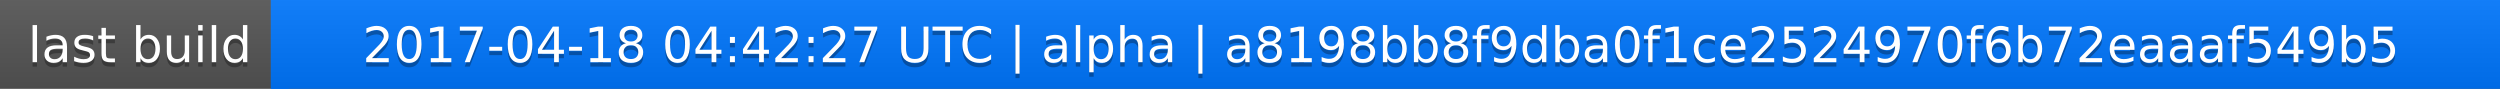
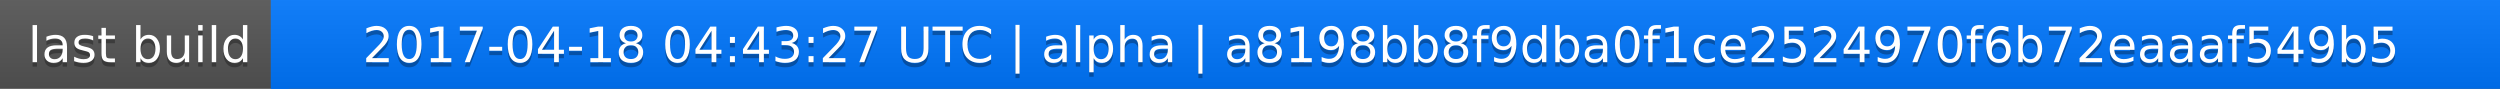
<svg xmlns="http://www.w3.org/2000/svg" width="563" height="20">
  <linearGradient id="a" x2="0" y2="100%">
    <stop offset="0" stop-color="#bbb" stop-opacity=".1" />
    <stop offset="1" stop-opacity=".1" />
  </linearGradient>
  <rect rx="0" width="563" height="20" fill="#555" />
  <rect rx="0" x="61" width="502" height="20" fill="#07f" />
  <path fill="#07f" d="M61 0h4v20h-4z" />
  <rect rx="0" width="563" height="20" fill="url(#a)" />
  <g fill="#fff" text-anchor="middle" font-family="DejaVu Sans,Verdana,Geneva,sans-serif" font-size="11">
    <text x="31.5" y="15" fill="#010101" fill-opacity=".3">last build</text>
    <text x="31.5" y="14">last build</text>
-     <text x="311" y="15" fill="#010101" fill-opacity=".3">2017-04-18 04:42:27 UTC | alpha | a8198bb8f9dba0f1ce2524970f6b72eaaaf549b5</text>
-     <text x="311" y="14">2017-04-18 04:42:27 UTC | alpha | a8198bb8f9dba0f1ce2524970f6b72eaaaf549b5</text>
+     <text x="311" y="15" fill="#010101" fill-opacity=".3">2017-04-18 04:43:27 UTC | alpha | a8198bb8f9dba0f1ce2524970f6b72eaaaf549b5</text>
+     <text x="311" y="14">2017-04-18 04:43:27 UTC | alpha | a8198bb8f9dba0f1ce2524970f6b72eaaaf549b5</text>
  </g>
</svg>
